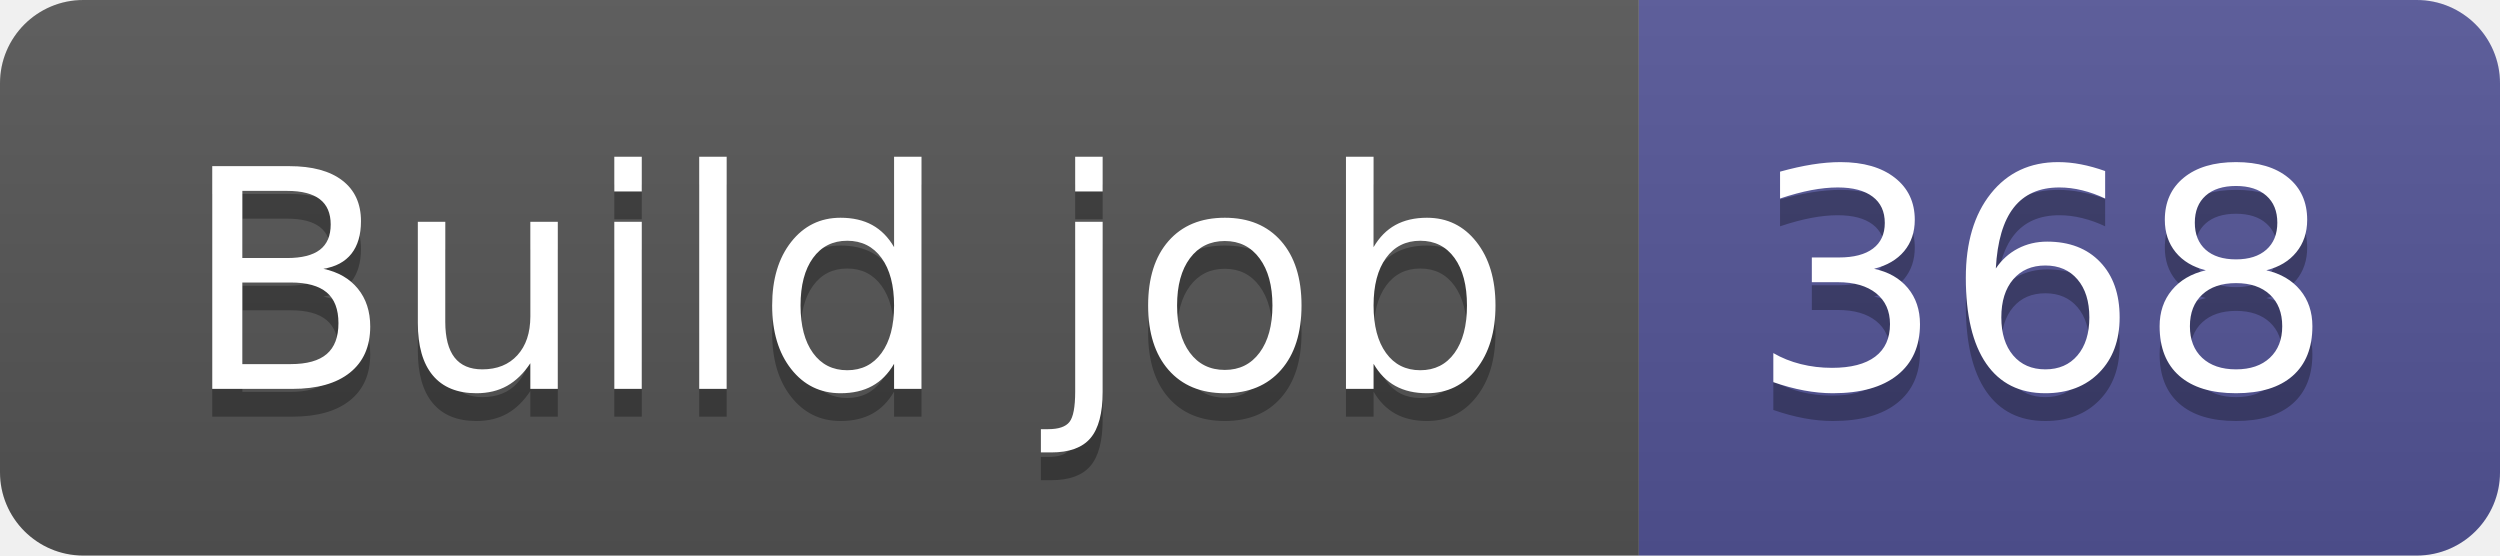
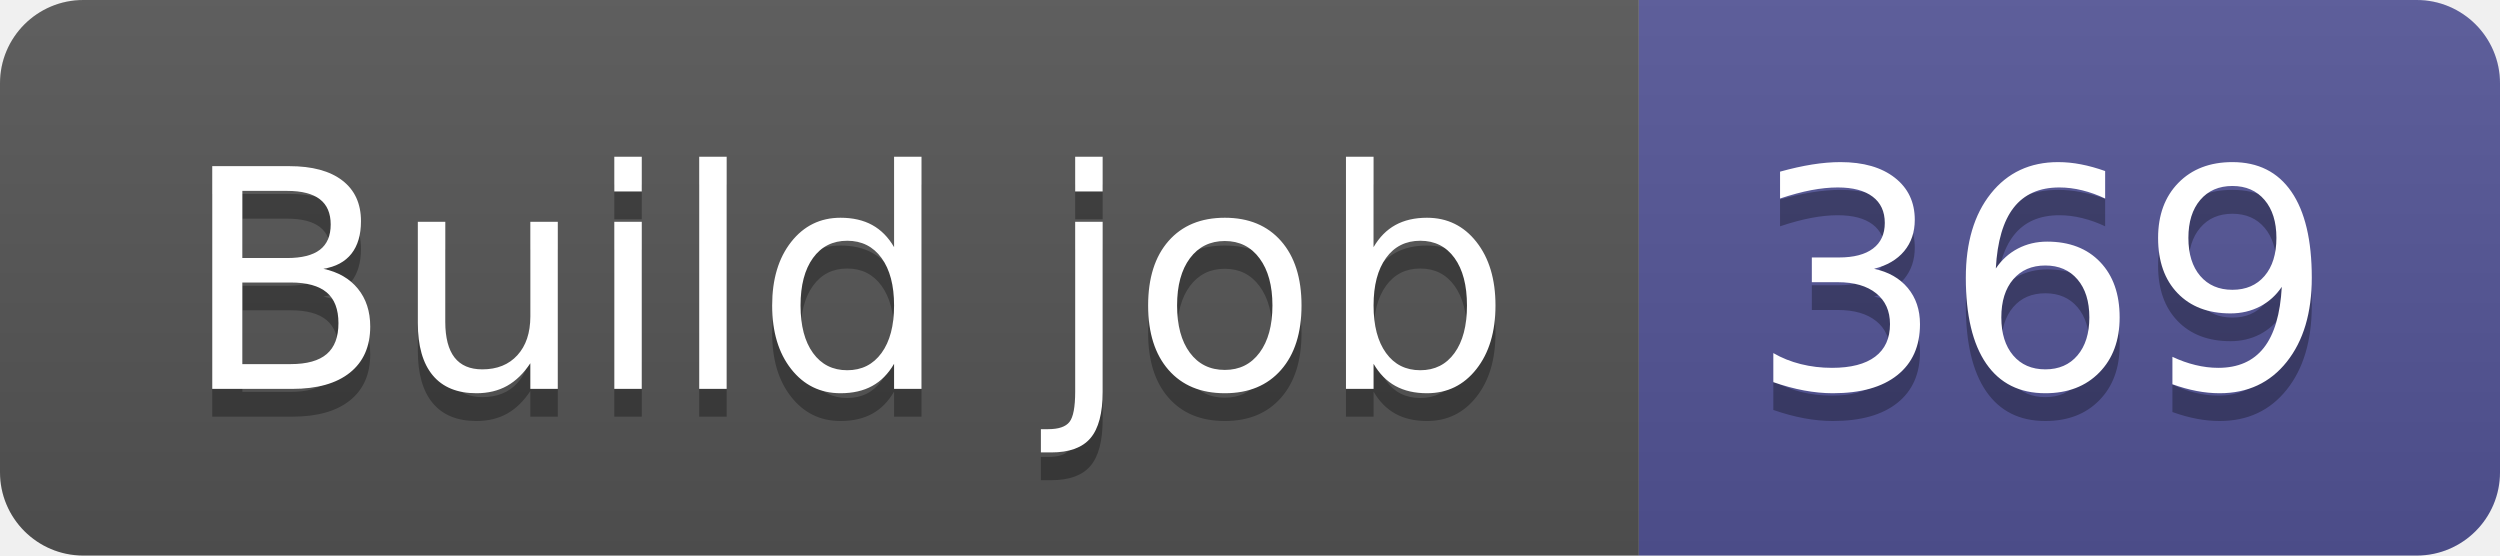
- <svg xmlns="http://www.w3.org/2000/svg" width="90" height="20" role="img" aria-label="Build job: 368">
+ <svg xmlns="http://www.w3.org/2000/svg" width="90" height="20" role="img" aria-label="Build job: 369">
  <linearGradient id="s" x2="0" y2="100%">
    <stop offset="0" stop-color="#bbb" stop-opacity=".1" />
    <stop offset="1" stop-opacity=".1" />
  </linearGradient>
  <clipPath id="r">
    <rect width="90" height="20" rx="3" fill="#fff" />
  </clipPath>
  <g clip-path="url(#r)">
    <rect width="59" height="20" fill="#555" />
    <rect x="59" width="31" height="20" fill="#535597" />
    <rect width="90" height="20" fill="url(#s)" />
  </g>
  <g fill="#fff" text-anchor="middle" font-family="Verdana,Geneva,DejaVu Sans,sans-serif" text-rendering="geometricPrecision" font-size="110">
    <text aria-hidden="true" x="305" y="150" fill="#010101" fill-opacity=".3" transform="scale(.1)" textLength="490">Build job</text>
    <text x="305" y="140" transform="scale(.1)" fill="#fff" textLength="490">Build job</text>
-     <text aria-hidden="true" x="735" y="150" fill="#010101" fill-opacity=".3" transform="scale(.1)" textLength="210">368</text>
-     <text x="735" y="140" transform="scale(.1)" fill="#fff" textLength="210">368</text>
+     <text aria-hidden="true" x="735" y="150" fill="#010101" fill-opacity=".3" transform="scale(.1)" textLength="210">369</text>
+     <text x="735" y="140" transform="scale(.1)" fill="#fff" textLength="210">369</text>
  </g>
</svg>
